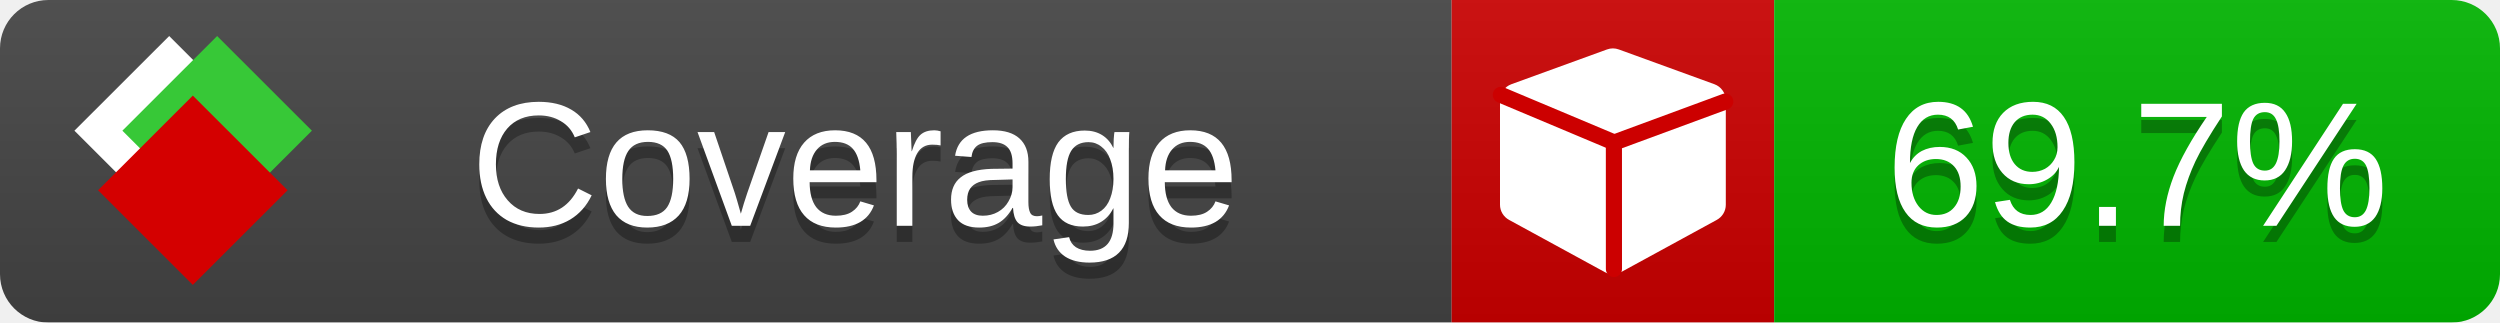
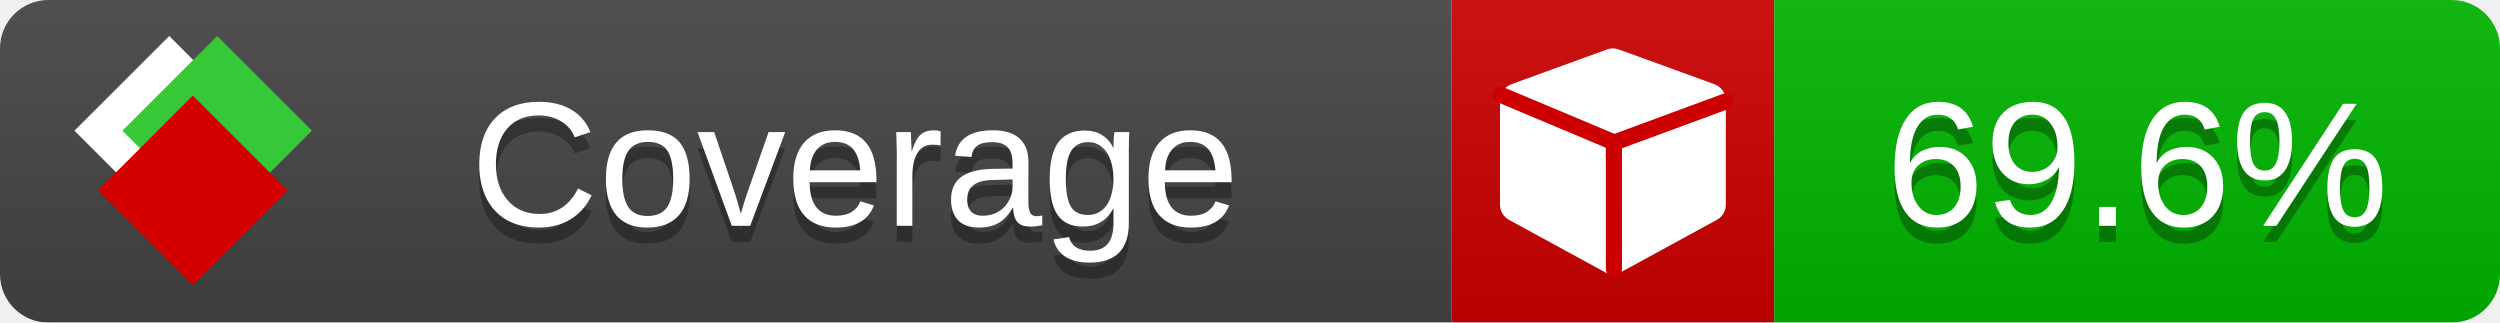
<svg xmlns="http://www.w3.org/2000/svg" xmlns:xlink="http://www.w3.org/1999/xlink" width="155" height="20">
  <style type="text/css">
          
            @keyframes fade1 {
                0% { visibility: visible; opacity: 1; }
               23% { visibility: visible; opacity: 1; }
               25% { visibility: hidden; opacity: 0; }
               48% { visibility: hidden; opacity: 0; }
               50% { visibility: hidden; opacity: 0; }
               73% { visibility: hidden; opacity: 0; }
               75% { visibility: hidden; opacity: 0; }
               98% { visibility: hidden; opacity: 0; }
              100% { visibility: visible; opacity: 1; }
            }
            @keyframes fade2 {
                0% { visibility: hidden; opacity: 0; }
               23% { visibility: hidden; opacity: 0; }
               25% { visibility: visible; opacity: 1; }
               48% { visibility: visible; opacity: 1; }
               50% { visibility: hidden; opacity: 0; }
               73% { visibility: hidden; opacity: 0; }
               75% { visibility: hidden; opacity: 0; }
               98% { visibility: hidden; opacity: 0; }
              100% { visibility: hidden; opacity: 0; }
            }
            @keyframes fade3 {
                0% { visibility: hidden; opacity: 0; }
               23% { visibility: hidden; opacity: 0; }
               25% { visibility: hidden; opacity: 0; }
               48% { visibility: hidden; opacity: 0; }
               50% { visibility: visible; opacity: 1; }
               73% { visibility: visible; opacity: 1; }
               75% { visibility: hidden; opacity: 0; }
               98% { visibility: hidden; opacity: 0; }
              100% { visibility: hidden; opacity: 0; }
            }
            @keyframes fade4 {
                0% { visibility: hidden; opacity: 0; }
               23% { visibility: hidden; opacity: 0; }
               25% { visibility: hidden; opacity: 0; }
               48% { visibility: hidden; opacity: 0; }
               50% { visibility: hidden; opacity: 0; }
               73% { visibility: hidden; opacity: 0; }
               75% { visibility: visible; opacity: 1; }
               98% { visibility: visible; opacity: 1; }
              100% { visibility: hidden; opacity: 0; }
            }
            .linecoverage {
                animation-duration: 15s;
                animation-name: fade1;
                animation-iteration-count: infinite;
            }
            .branchcoverage {
                animation-duration: 15s;
                animation-name: fade2;
                animation-iteration-count: infinite;
            }
            .methodcoverage {
                animation-duration: 15s;
                animation-name: fade3;
                animation-iteration-count: infinite;
            }
            .fullmethodcoverage {
                animation-duration: 15s;
                animation-name: fade4;
                animation-iteration-count: infinite;
            }
          
    </style>
  <defs>
    <linearGradient id="gradient" x2="0" y2="100%">
      <stop offset="0" stop-color="#bbb" stop-opacity=".1" />
      <stop offset="1" stop-opacity=".1" />
    </linearGradient>
    <linearGradient id="c">
      <stop offset="0" stop-color="#d40000" />
      <stop offset="1" stop-color="#ff2a2a" />
    </linearGradient>
    <linearGradient id="a">
      <stop offset="0" stop-color="#e0e0de" />
      <stop offset="1" stop-color="#fff" />
    </linearGradient>
    <linearGradient id="b">
      <stop offset="0" stop-color="#37c837" />
      <stop offset="1" stop-color="#217821" />
    </linearGradient>
    <linearGradient xlink:href="#a" id="e" x1="106.44" x2="69.96" y1="-11.96" y2="-46.84" gradientTransform="matrix(-.8426 -.00045 -.00045 -.8426 -94.27 -75.82)" gradientUnits="userSpaceOnUse" />
    <linearGradient xlink:href="#b" id="f" x1="56.19" x2="77.97" y1="-23.45" y2="10.62" gradientTransform="matrix(.8426 .00045 .00045 .8426 94.27 75.82)" gradientUnits="userSpaceOnUse" />
    <linearGradient xlink:href="#c" id="g" x1="79.98" x2="132.9" y1="10.79" y2="10.79" gradientTransform="matrix(.8426 .00045 .00045 .8426 94.27 75.82)" gradientUnits="userSpaceOnUse" />
    <mask id="mask">
      <rect width="155" height="20" rx="3" fill="#fff" />
    </mask>
    <g id="icon" transform="matrix(.04486 0 0 .04481 -.48 -.63)">
      <rect width="52.92" height="52.92" x="-109.72" y="-27.13" fill="url(#e)" transform="rotate(-135)" />
      <rect width="52.92" height="52.92" x="70.19" y="-39.18" fill="url(#f)" transform="rotate(45)" />
      <rect width="52.92" height="52.92" x="80.05" y="-15.74" fill="url(#g)" transform="rotate(45)" />
    </g>
  </defs>
  <g mask="url(#mask)">
    <rect x="0" y="0" width="90" height="20" fill="#444" />
    <rect x="90" y="0" width="20" height="20" fill="#c00" />
    <rect x="110" y="0" width="45" height="20" fill="#00B600" />
    <rect x="0" y="0" width="155" height="20" fill="url(#gradient)" />
  </g>
  <g>
    <path class="" fill="#fff" d="m 107,6.231 v 6.462 c 0,0.196 -0.051,0.379 -0.151,0.547 -0.101,0.168 -0.238,0.3 -0.412,0.395 l -5.923,3.231 c -0.157,0.09 -0.328,0.135 -0.513,0.135 -0.185,0 -0.356,-0.045 -0.513,-0.135 l -5.923,-3.231 C 93.39,13.539 93.252,13.407 93.151,13.239 93.05,13.071 93,12.889 93,12.692 v -6.462 c 0,-0.224 0.065,-0.429 0.194,-0.614 0.129,-0.185 0.3,-0.317 0.513,-0.395 l 5.923,-2.154 c 0.123,-0.045 0.247,-0.067 0.37,-0.067 0.123,0 0.247,0.022 0.37,0.067 l 5.923,2.154 c 0.213,0.079 0.384,0.21 0.513,0.395 0.129,0.185 0.194,0.39 0.194,0.614 z" />
    <path class="" style="fill:none;stroke:#cc0000;stroke-width:1;stroke-linecap:round;stroke-dasharray:none;stroke-opacity:1" d="m 100.064,16.677 -0.002,-7.833 6.906,-2.547" />
    <path class="" style="fill:none;stroke:#cc0000;stroke-width:1;stroke-linecap:round;stroke-dasharray:none;stroke-opacity:1" d="M 99.914,8.765 93.052,5.882" />
  </g>
  <g fill="#fff" text-anchor="middle" font-family="Verdana,Arial,Geneva,sans-serif" font-size="11">
    <a xlink:href="https://github.com/danielpalme/ReportGenerator" target="_top">
      <use xlink:href="#icon" transform="translate(3,1) scale(3.5)" />
    </a>
    <text x="53" y="15" fill="#010101" fill-opacity=".3">Coverage</text>
    <text x="53" y="14" fill="#fff">Coverage</text>
-     <text class="" x="132.5" y="15" fill="#010101" fill-opacity=".3">69.7%</text>
-     <text class="" x="132.5" y="14">69.7%</text>
+     <text class="" x="132.5" y="15" fill="#010101" fill-opacity=".3">69.6%</text>
+     <text class="" x="132.5" y="14">69.6%</text>
  </g>
  <g>
    <rect class="" x="90" y="0" width="65" height="20" fill-opacity="0" />
  </g>
</svg>
